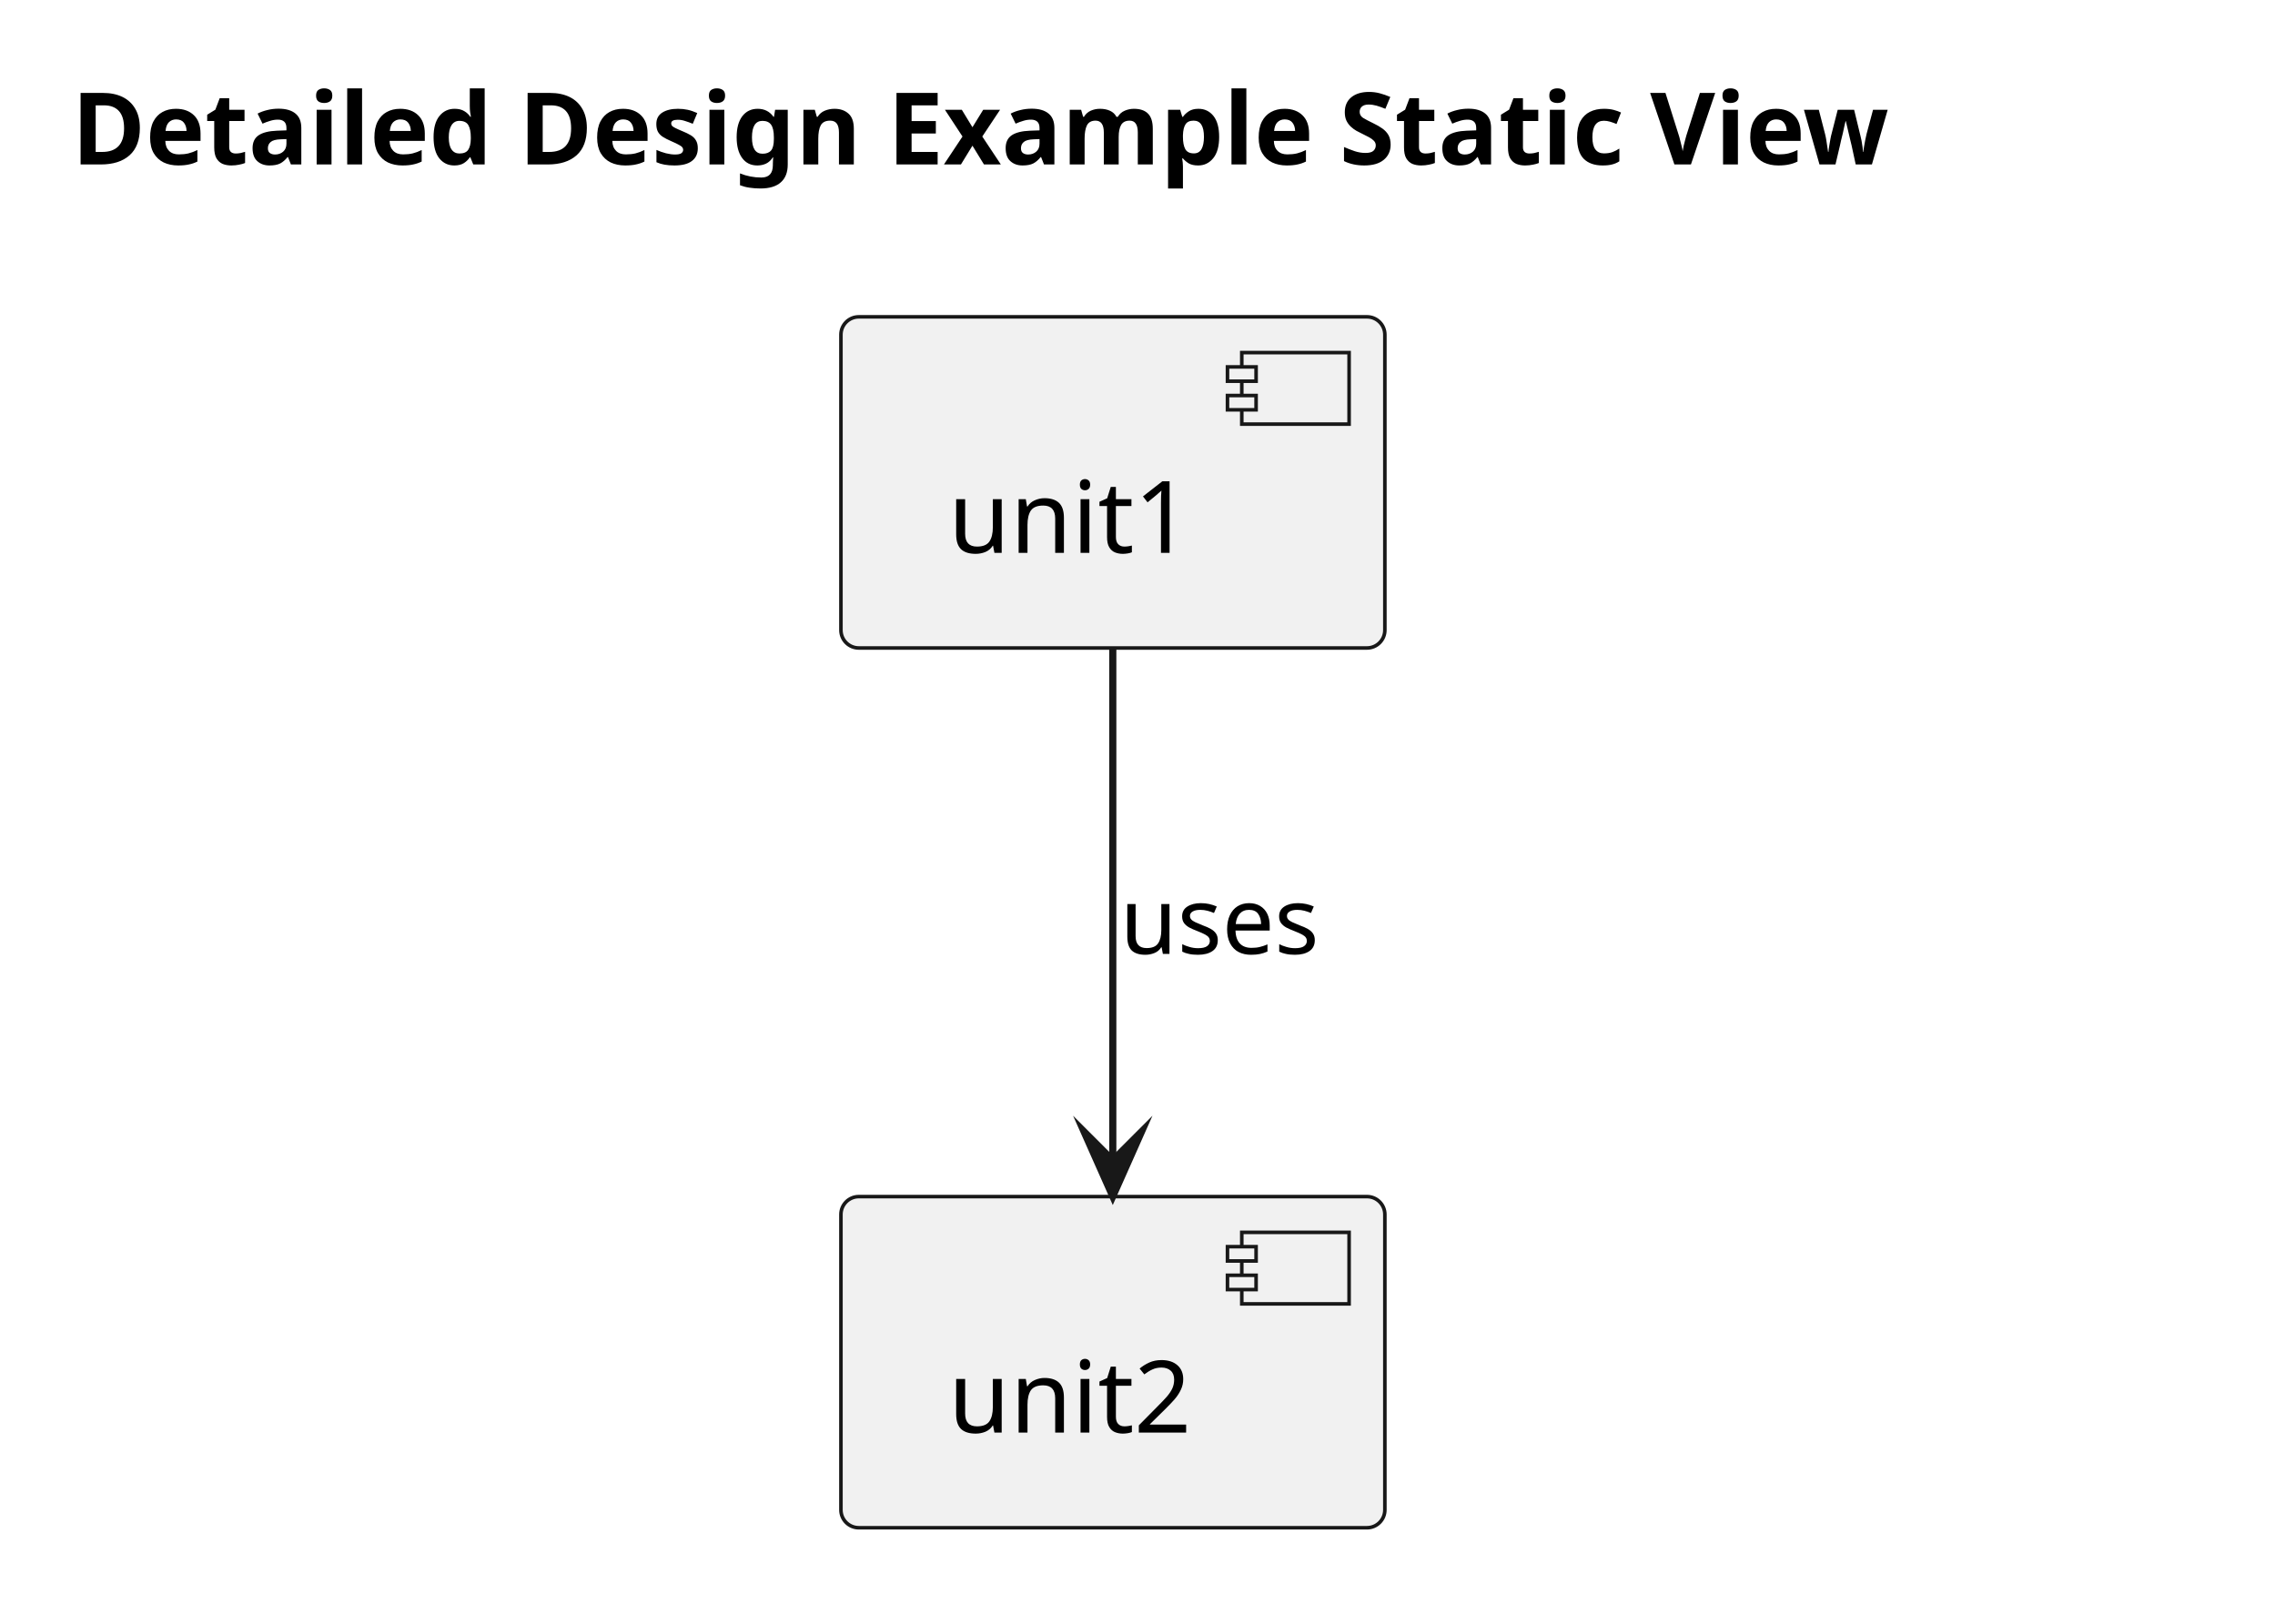
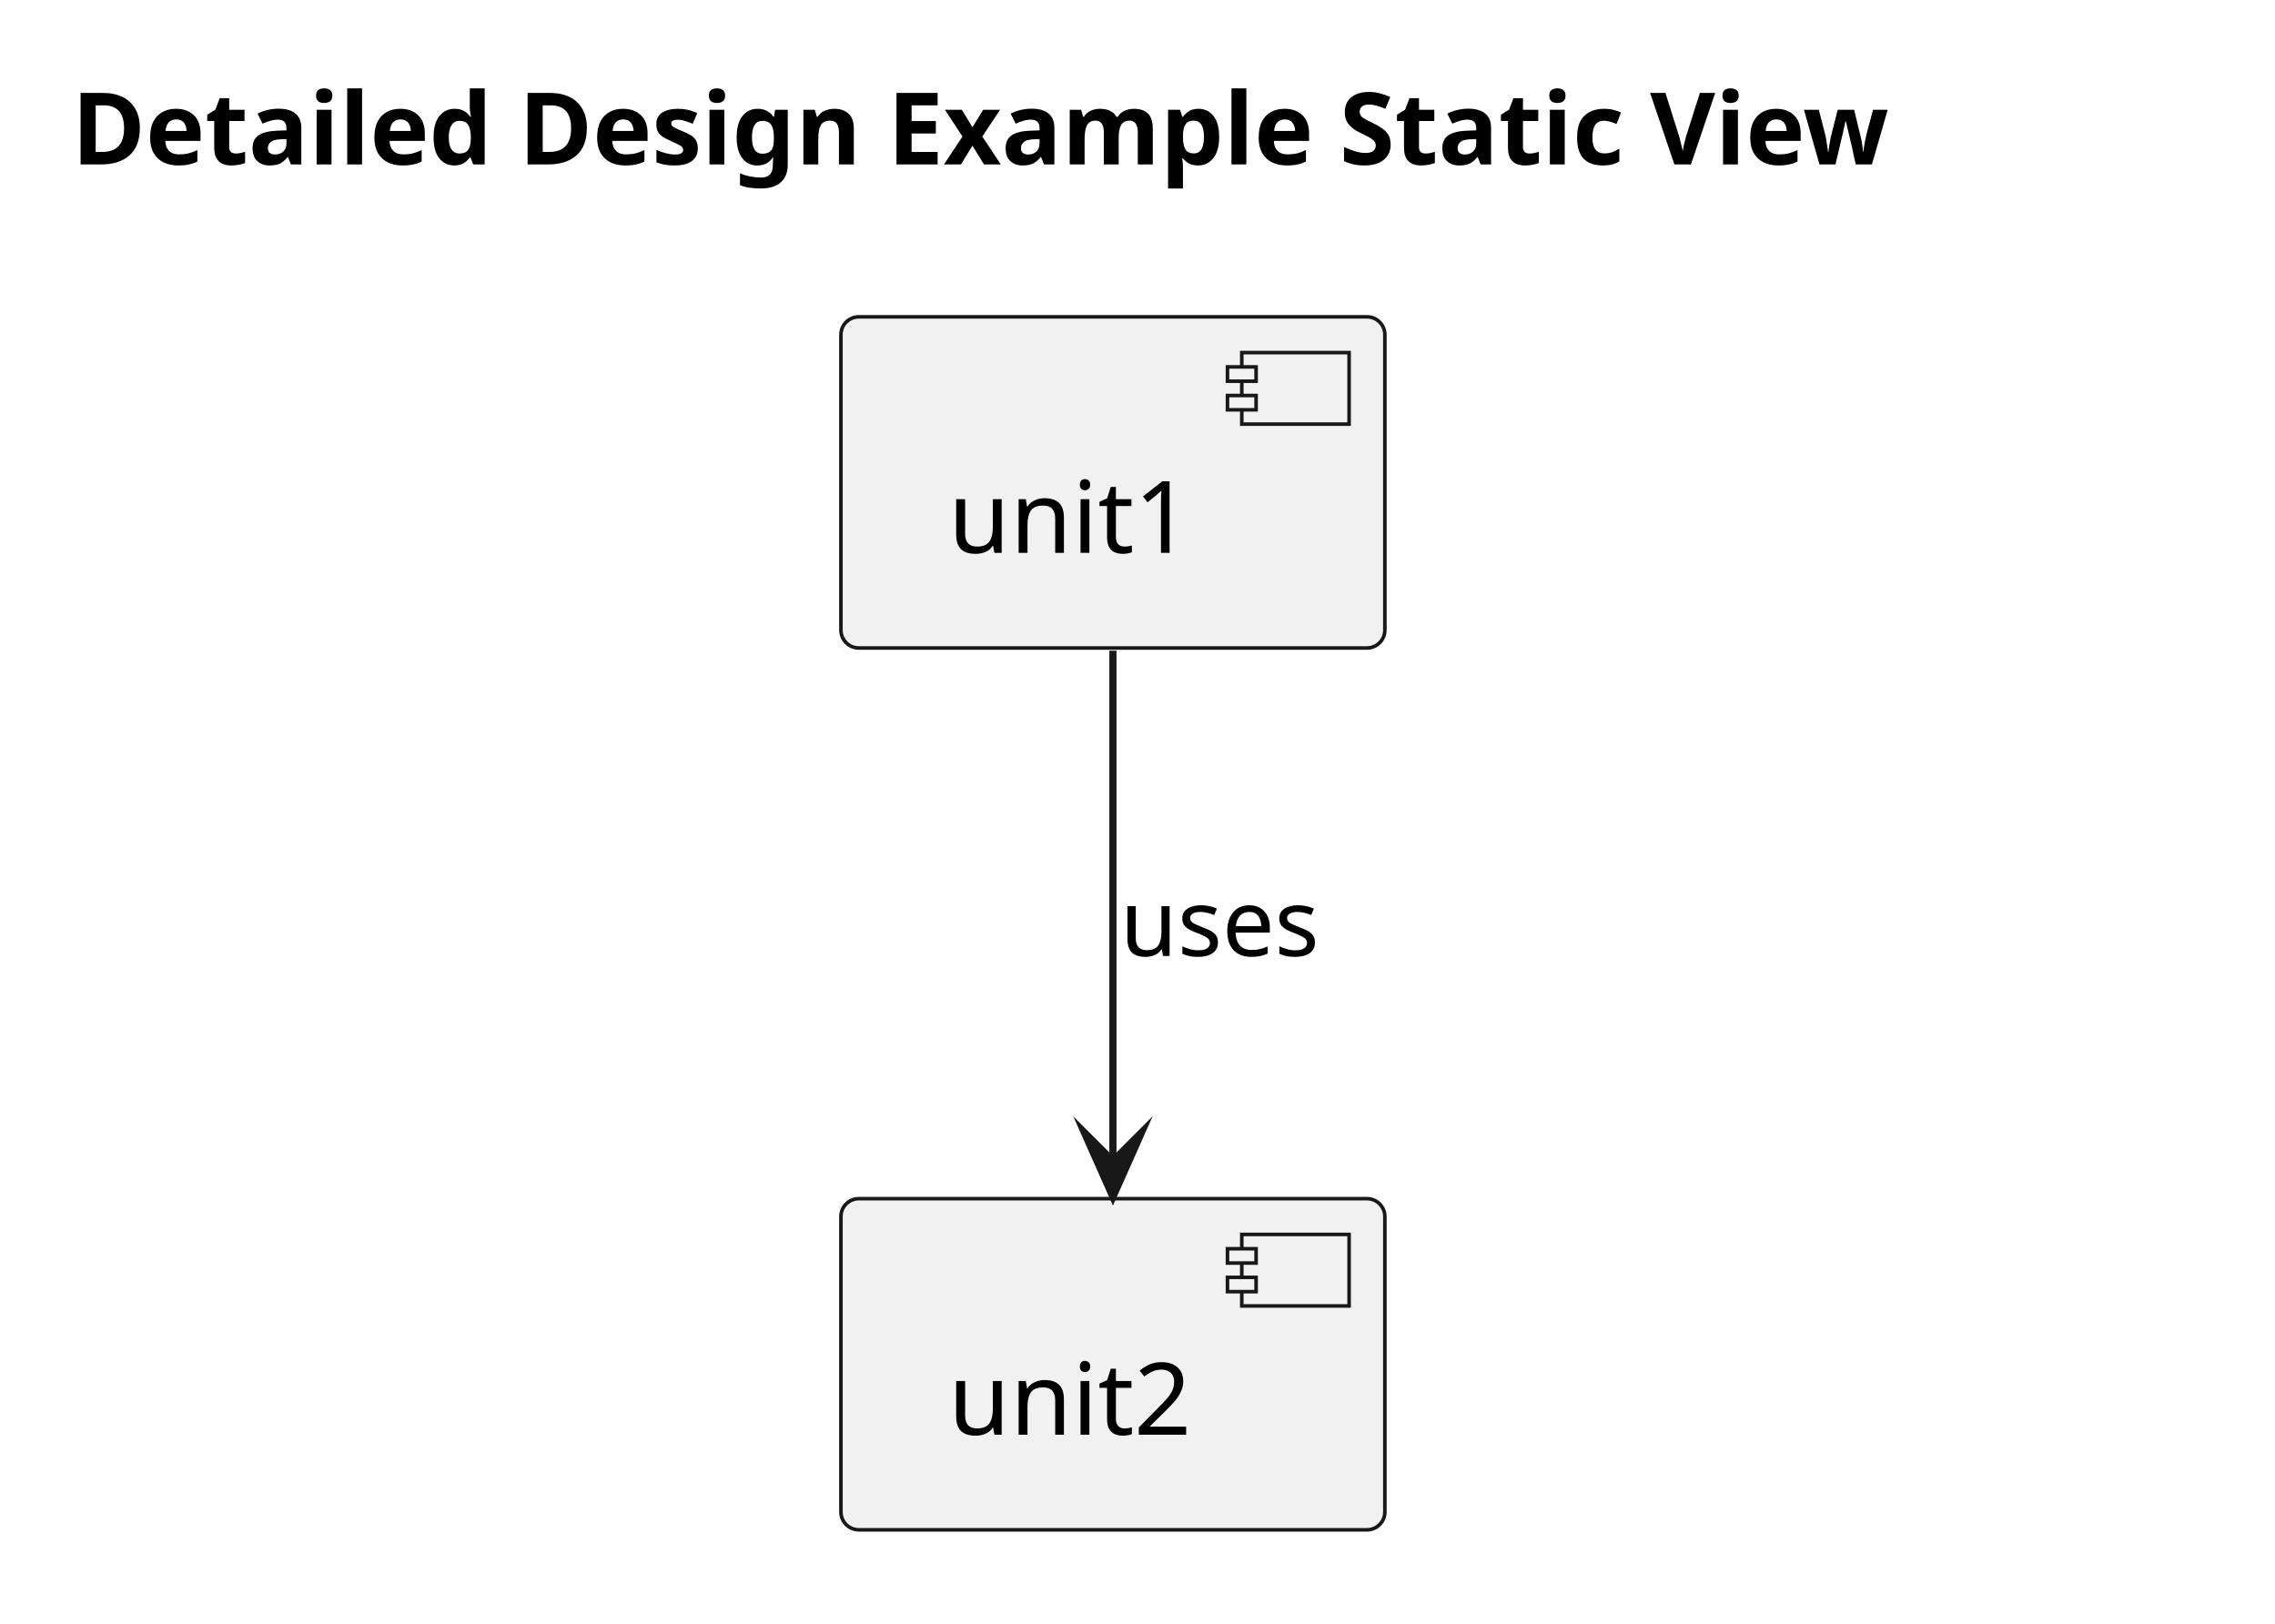
<svg xmlns="http://www.w3.org/2000/svg" version="1.1" data-diagram-type="DESCRIPTION" style="width:318px;height:227px;background:#FFFFFF;" width="318px" height="227px" viewBox="0 0 318 227" zoomAndPan="magnify" preserveAspectRatio="none" contentStyleType="text/css">
  <defs />
  <g font-family="sans-serif" lengthAdjust="spacing">
    <g class="title" data-source-line="1">
      <text x="10" y="22.995" fill="#000" font-size="14" textLength="291.122" font-weight="700">Detailed Design Example Static View</text>
    </g>
    <g class="entity" data-qualified-name="unit1" id="ent0001" data-source-line="3">
      <rect x="117.545" y="44.297" width="76.032" height="46.297" fill="#F1F1F1" style="stroke:#181818;stroke-width:0.5;" rx="2.5" ry="2.5" />
      <rect x="173.577" y="49.297" width="15" height="10" fill="#F1F1F1" style="stroke:#181818;stroke-width:0.5;" />
      <rect x="171.577" y="51.297" width="4" height="2" fill="#F1F1F1" style="stroke:#181818;stroke-width:0.5;" />
      <rect x="171.577" y="55.297" width="4" height="2" fill="#F1F1F1" style="stroke:#181818;stroke-width:0.5;" />
      <text x="132.545" y="77.292" fill="#000" font-size="14" textLength="36.032">unit1</text>
    </g>
    <g class="entity" data-qualified-name="unit2" id="ent0002" data-source-line="4">
-       <rect x="117.545" y="167.297" width="76.032" height="46.297" fill="#F1F1F1" style="stroke:#181818;stroke-width:0.5;" rx="2.5" ry="2.5" />
-       <rect x="173.577" y="172.297" width="15" height="10" fill="#F1F1F1" style="stroke:#181818;stroke-width:0.5;" />
-       <rect x="171.577" y="174.297" width="4" height="2" fill="#F1F1F1" style="stroke:#181818;stroke-width:0.5;" />
-       <rect x="171.577" y="178.297" width="4" height="2" fill="#F1F1F1" style="stroke:#181818;stroke-width:0.5;" />
-       <text x="132.545" y="200.292" fill="#000" font-size="14" textLength="36.032">unit2</text>
+       <rect x="117.545" y="167.587" width="76.032" height="46.297" fill="#F1F1F1" style="stroke:#181818;stroke-width:0.5;" rx="2.5" ry="2.5" />
+       <rect x="173.577" y="172.587" width="15" height="10" fill="#F1F1F1" style="stroke:#181818;stroke-width:0.5;" />
+       <rect x="171.577" y="174.587" width="4" height="2" fill="#F1F1F1" style="stroke:#181818;stroke-width:0.5;" />
+       <rect x="171.577" y="178.587" width="4" height="2" fill="#F1F1F1" style="stroke:#181818;stroke-width:0.5;" />
+       <text x="132.545" y="200.582" fill="#000" font-size="14" textLength="36.032">unit2</text>
    </g>
    <g class="link" data-entity-1="ent0001" data-entity-2="ent0002" id="lnk3" data-source-line="6" data-link-type="dependency">
-       <path d="M155.545,90.487 C155.545,112.327 155.545,140.457 155.545,162.247" style="stroke:#181818;stroke-width:1;" fill="none" id="unit1-to-unit2" />
-       <polygon points="155.545,167.247,159.545,158.247,155.545,162.247,151.545,158.247,155.545,167.247" fill="#181818" style="stroke:#181818;stroke-width:1;stroke-linejoin:miter;stroke-miterlimit:10;" />
-       <text x="156.545" y="133.364" fill="#000" font-size="13" textLength="29.783">uses</text>
+       <path d="M155.565,90.977 C155.565,112.757 155.565,140.587 155.565,162.327" style="stroke:#181818;stroke-width:1;" fill="none" id="unit1-to-unit2" />
+       <polygon points="155.565,167.327,159.565,158.327,155.565,162.327,151.565,158.327,155.565,167.327" fill="#181818" style="stroke:#181818;stroke-width:1;stroke-linejoin:miter;stroke-miterlimit:10;" />
+       <text x="156.565" y="133.654" fill="#000" font-size="13" textLength="29.783">uses</text>
    </g>
  </g>
</svg>
